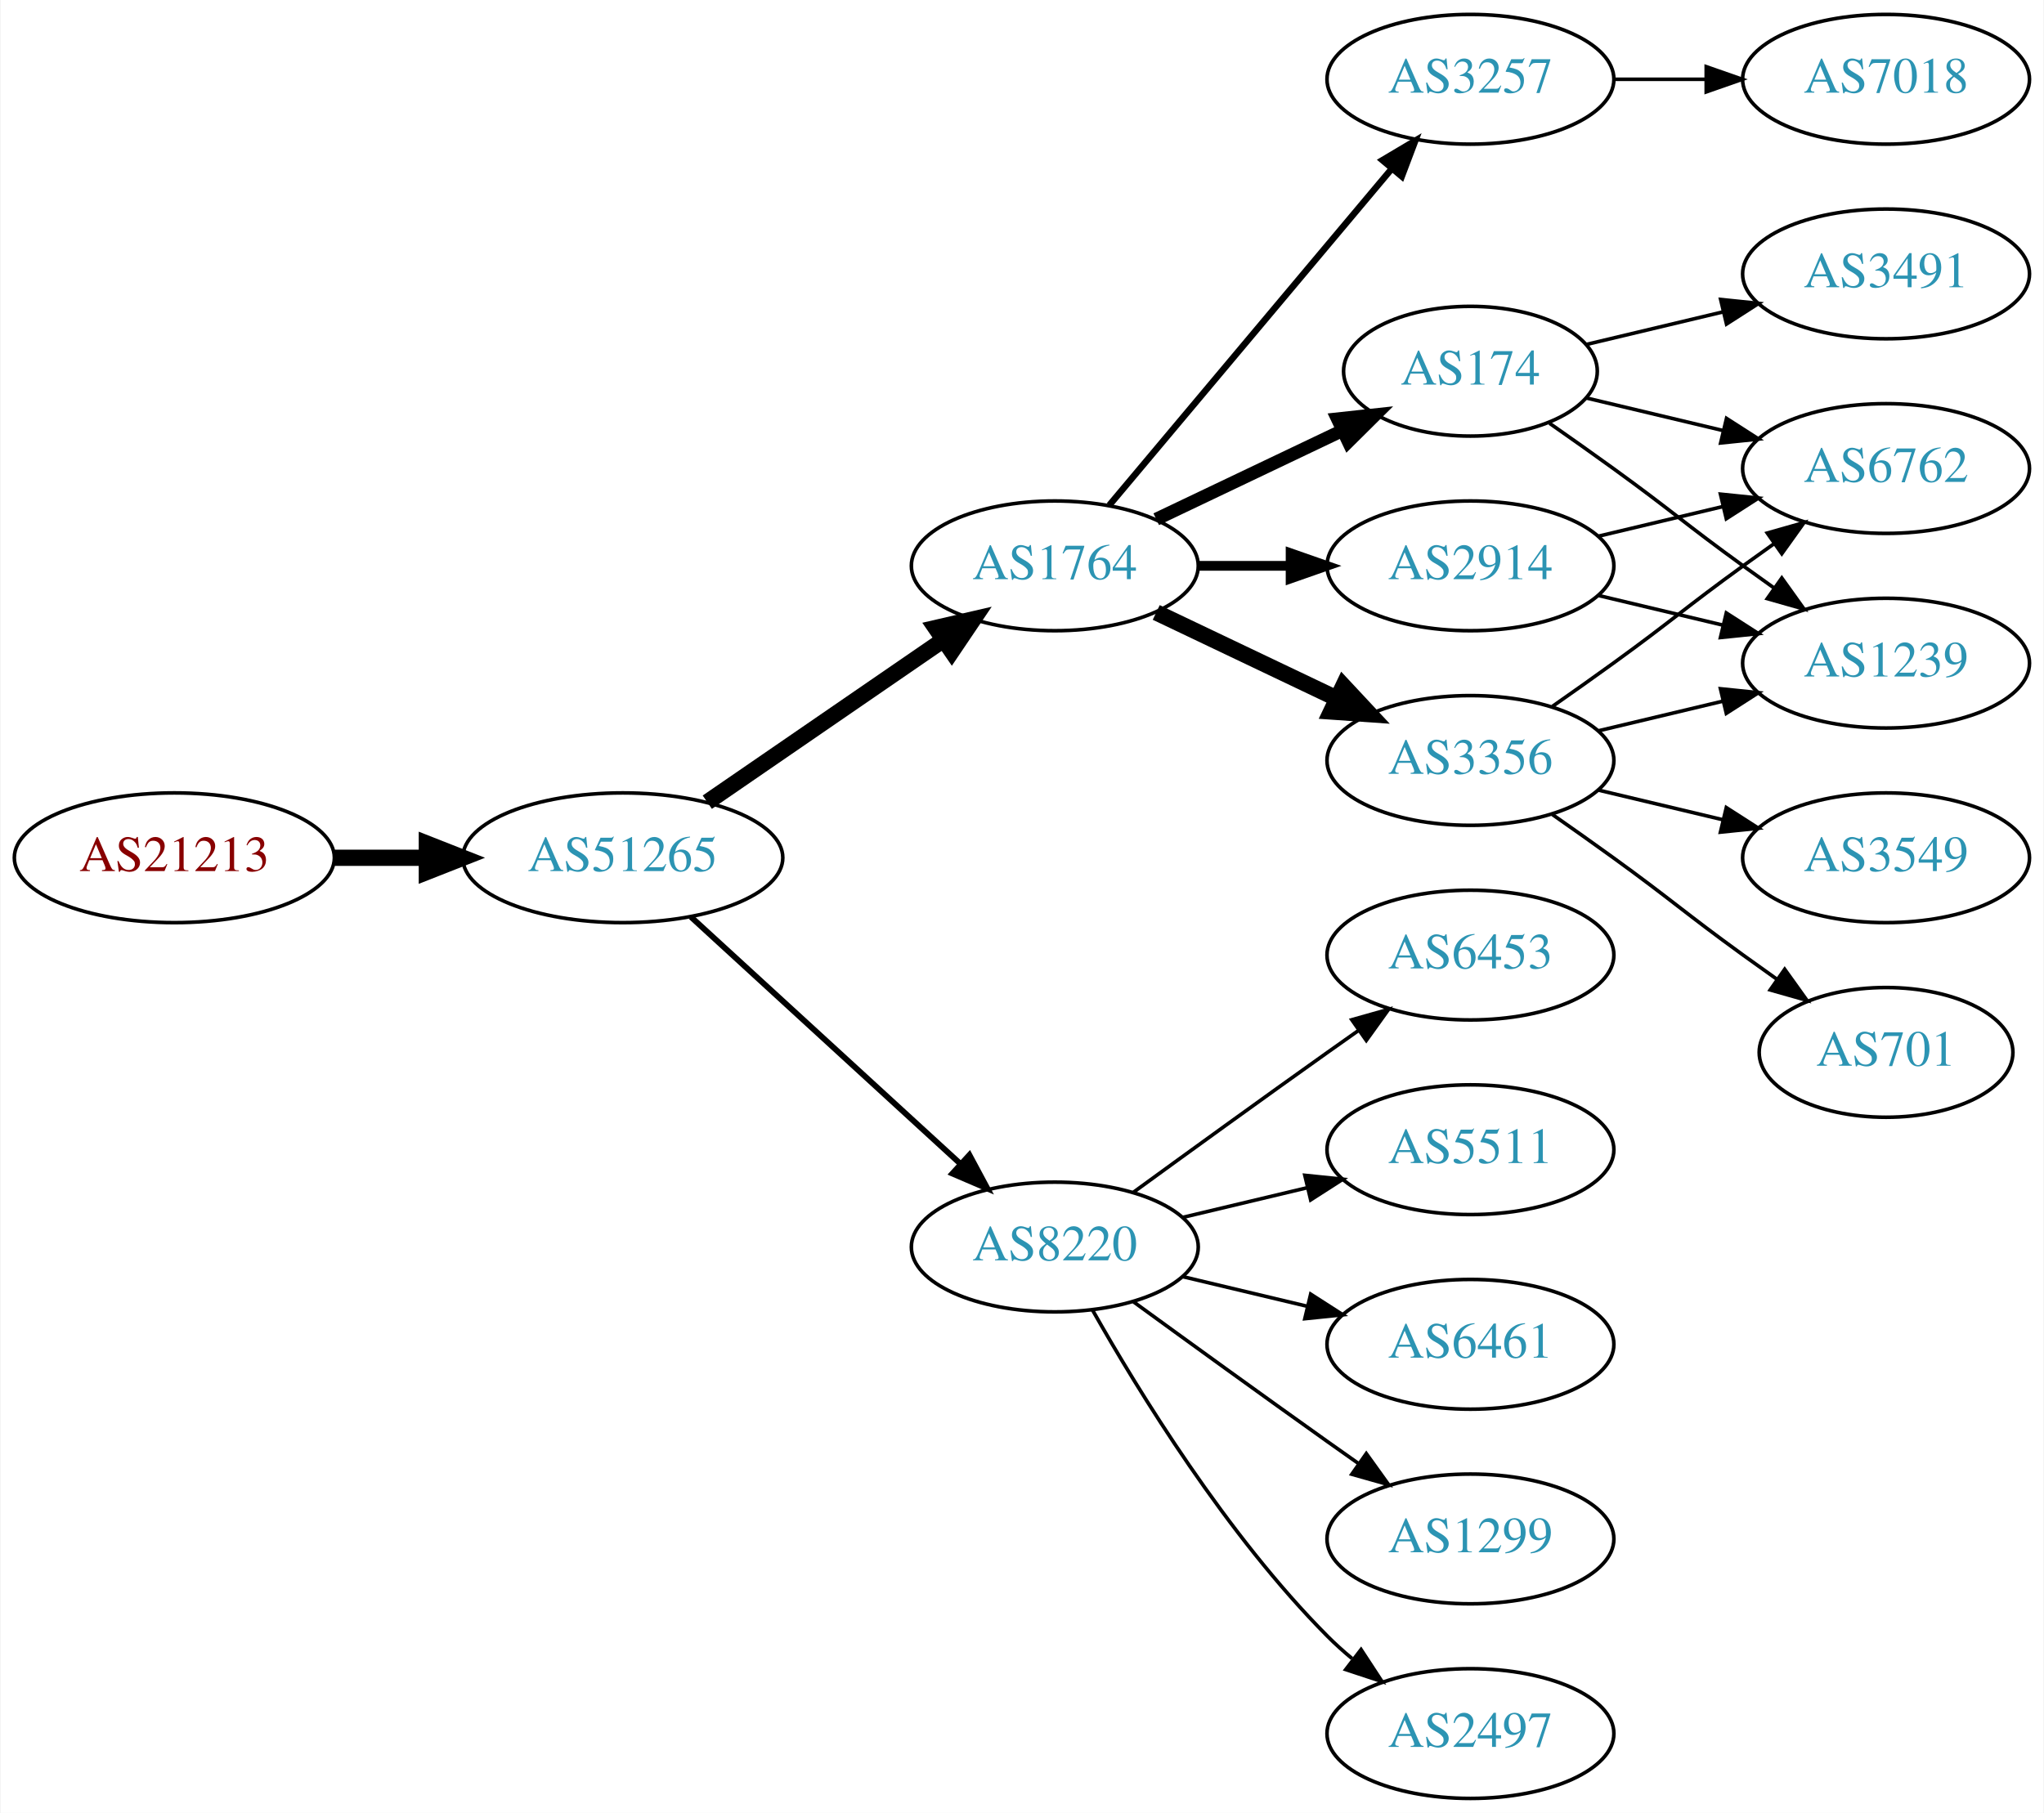
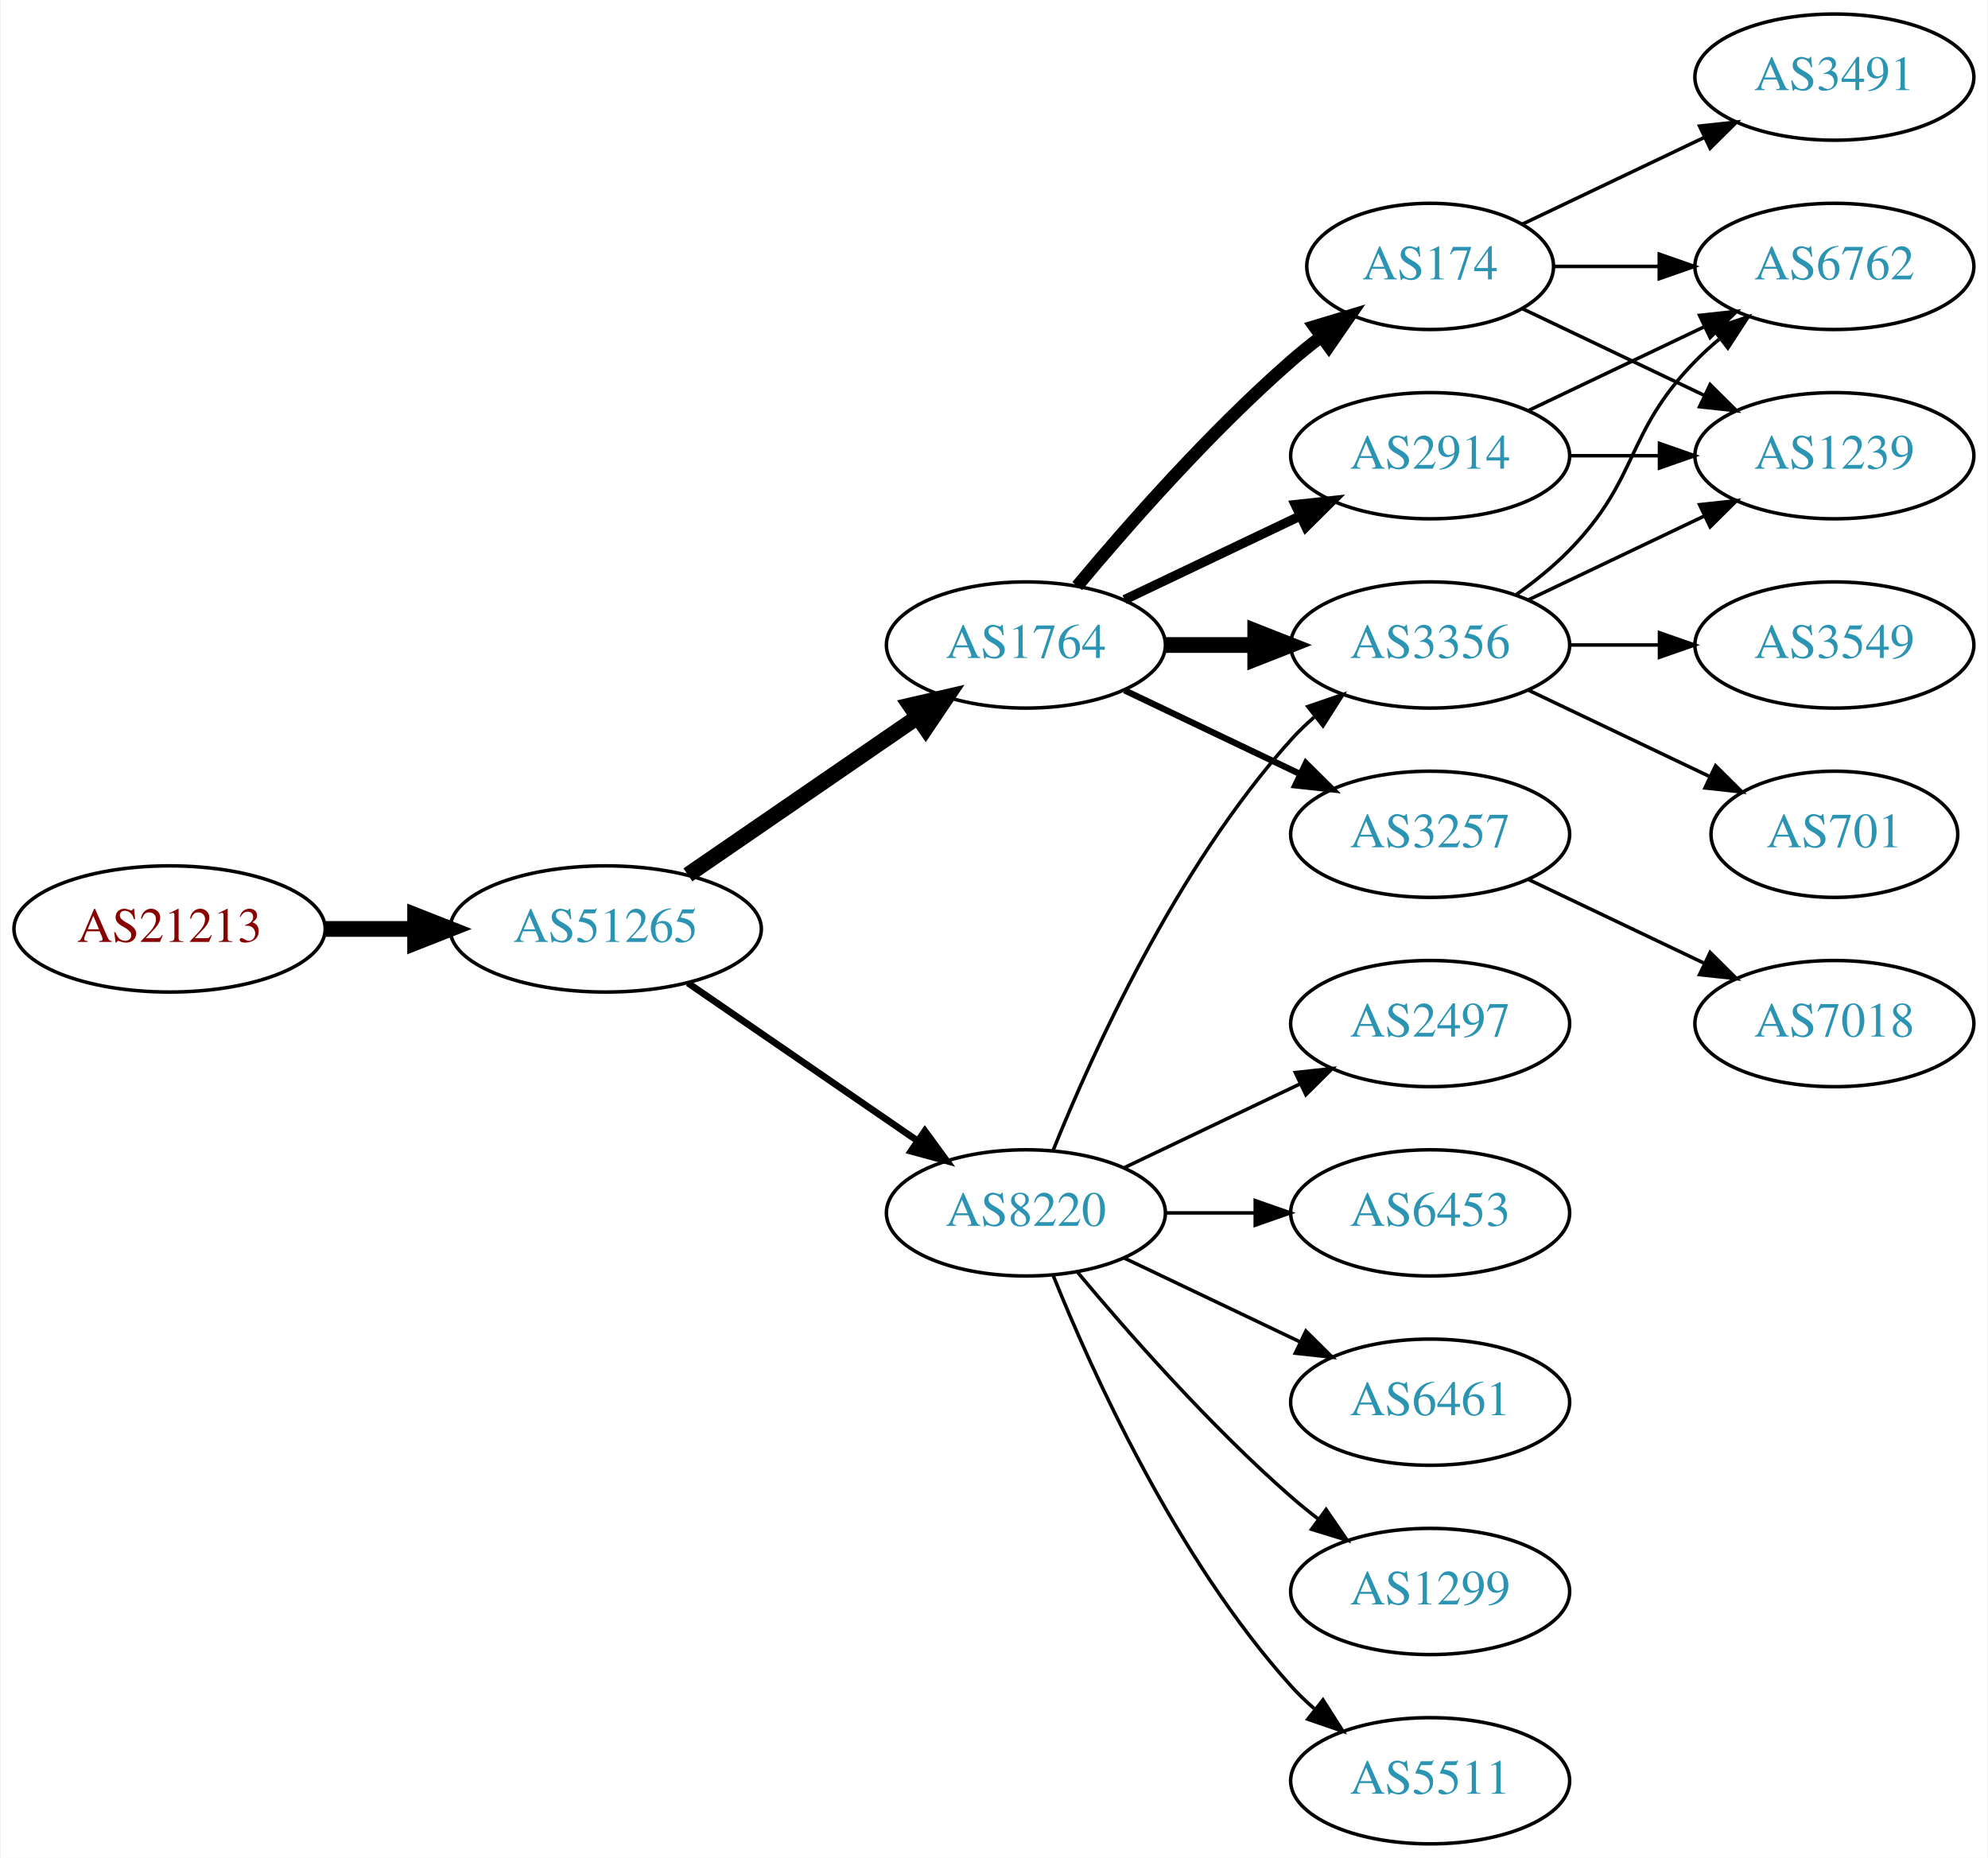
- <svg xmlns="http://www.w3.org/2000/svg" xmlns:xlink="http://www.w3.org/1999/xlink" width="567pt" height="503pt" viewBox="0.00 0.00 566.66 503.00">
-   <g id="graph0" class="graph" transform="scale(1 1) rotate(0) translate(4 499)">
-     <polygon fill="white" stroke="none" points="-4,4 -4,-499 562.663,-499 562.663,4 -4,4" />
+ <svg xmlns="http://www.w3.org/2000/svg" xmlns:xlink="http://www.w3.org/1999/xlink" width="567pt" height="530pt" viewBox="0.00 0.00 566.66 530.00">
+   <g id="graph0" class="graph" transform="scale(1 1) rotate(0) translate(4 526)">
+     <polygon fill="white" stroke="none" points="-4,4 -4,-526 562.663,-526 562.663,4 -4,4" />
    <g id="node1" class="node">
      <g id="a_node1">
        <a xlink:href="/asn/21213" xlink:title="AS21213 ~ Lisseeweg 1 [AT]">
          <ellipse fill="#ffffff" stroke="black" cx="44.196" cy="-261" rx="44.393" ry="18" />
          <text text-anchor="middle" x="44.196" y="-257.3" font-family="Times,serif" font-size="14.00" fill="#880000">AS21213</text>
        </a>
      </g>
    </g>
    <g id="node2" class="node">
      <g id="a_node2">
        <a xlink:href="/asn/51265" xlink:title="AS51265 ~ Mass Response Service GmbH [AT]">
          <ellipse fill="#ffffff" stroke="black" cx="168.588" cy="-261" rx="44.393" ry="18" />
          <text text-anchor="middle" x="168.588" y="-257.3" font-family="Times,serif" font-size="14.00" fill="#2c94b3">AS51265</text>
        </a>
      </g>
    </g>
    <g id="edge1" class="edge">
      <path fill="none" stroke="black" stroke-width="4.5" d="M88.692,-261C96.898,-261 105.569,-261 114.041,-261" />
      <polygon fill="black" stroke="black" stroke-width="4.5" points="114.233,-264.938 124.233,-261 114.233,-257.063 114.233,-264.938" />
    </g>
    <g id="node3" class="node">
      <g id="a_node3">
        <a xlink:href="/asn/1764" xlink:title="AS1764 ~ NEXTLAYER-AS [AT]">
          <ellipse fill="#ffffff" stroke="black" cx="288.431" cy="-342" rx="39.794" ry="18" />
          <text text-anchor="middle" x="288.431" y="-338.3" font-family="Times,serif" font-size="14.00" fill="#2c94b3">AS1764</text>
        </a>
      </g>
    </g>
    <g id="edge2" class="edge">
      <path fill="none" stroke="black" stroke-width="4.5" d="M192.031,-276.426C210.612,-289.198 237.173,-307.455 257.553,-321.463" />
      <polygon fill="black" stroke="black" stroke-width="4.5" points="255.396,-324.758 265.867,-327.178 259.856,-318.269 255.396,-324.758" />
    </g>
    <g id="node4" class="node">
      <g id="a_node4">
        <a xlink:href="/asn/8220" xlink:title="AS8220 ~ COLT [GB]">
-           <ellipse fill="#ffffff" stroke="black" cx="288.431" cy="-153" rx="39.794" ry="18" />
-           <text text-anchor="middle" x="288.431" y="-149.3" font-family="Times,serif" font-size="14.00" fill="#2c94b3">AS8220</text>
+           <ellipse fill="#ffffff" stroke="black" cx="288.431" cy="-180" rx="39.794" ry="18" />
+           <text text-anchor="middle" x="288.431" y="-176.3" font-family="Times,serif" font-size="14.00" fill="#2c94b3">AS8220</text>
        </a>
      </g>
    </g>
    <g id="edge3" class="edge">
-       <path fill="none" stroke="black" stroke-width="1.607" d="M187.486,-244.597C207.414,-226.333 239.772,-196.678 262.249,-176.079" />
-       <polygon fill="black" stroke="black" stroke-width="1.607" points="264.743,-178.54 269.751,-169.203 260.014,-173.38 264.743,-178.54" />
+       <path fill="none" stroke="black" stroke-width="1.929" d="M192.031,-245.574C210.612,-232.802 237.173,-214.545 257.553,-200.537" />
+       <polygon fill="black" stroke="black" stroke-width="1.929" points="259.609,-203.371 265.867,-194.822 255.643,-197.602 259.609,-203.371" />
    </g>
    <g id="node5" class="node">
      <g id="a_node5">
        <a xlink:href="/asn/174" xlink:title="AS174 ~ Cogent Communications [US]">
-           <ellipse fill="#ffffff" stroke="black" cx="403.724" cy="-396" rx="35.194" ry="18" />
-           <text text-anchor="middle" x="403.724" y="-392.3" font-family="Times,serif" font-size="14.00" fill="#2c94b3">AS174</text>
+           <ellipse fill="#ffffff" stroke="black" cx="403.724" cy="-450" rx="35.194" ry="18" />
+           <text text-anchor="middle" x="403.724" y="-446.3" font-family="Times,serif" font-size="14.00" fill="#2c94b3">AS174</text>
        </a>
      </g>
    </g>
    <g id="edge4" class="edge">
-       <path fill="none" stroke="black" stroke-width="3.6" d="M316.567,-354.934C331.999,-362.29 351.485,-371.577 368.02,-379.459" />
-       <polygon fill="black" stroke="black" stroke-width="3.6" points="366.828,-382.768 377.361,-383.911 369.84,-376.449 366.828,-382.768" />
+       <path fill="none" stroke="black" stroke-width="3.6" d="M303.061,-358.817C317.343,-375.929 340.89,-402.745 364.077,-423 366.747,-425.332 369.62,-427.648 372.55,-429.886" />
+       <polygon fill="black" stroke="black" stroke-width="3.6" points="370.701,-432.87 380.841,-435.939 374.828,-427.216 370.701,-432.87" />
    </g>
    <g id="node6" class="node">
      <g id="a_node6">
-         <a xlink:href="/asn/2914" xlink:title="AS2914 ~ NTT America, Inc. [US]">
+         <a xlink:href="/asn/3356" xlink:title="AS3356 ~ Level 3 Parent, LLC [US]">
          <ellipse fill="#ffffff" stroke="black" cx="403.724" cy="-342" rx="39.794" ry="18" />
-           <text text-anchor="middle" x="403.724" y="-338.3" font-family="Times,serif" font-size="14.00" fill="#2c94b3">AS2914</text>
+           <text text-anchor="middle" x="403.724" y="-338.3" font-family="Times,serif" font-size="14.00" fill="#2c94b3">AS3356</text>
        </a>
      </g>
    </g>
    <g id="edge5" class="edge">
-       <path fill="none" stroke="black" stroke-width="2.7" d="M328.103,-342C336.306,-342 345.07,-342 353.602,-342" />
-       <polygon fill="black" stroke="black" stroke-width="2.7" points="353.841,-345.5 363.841,-342 353.841,-338.5 353.841,-345.5" />
+       <path fill="none" stroke="black" stroke-width="4.5" d="M328.103,-342C336.306,-342 345.07,-342 353.602,-342" />
+       <polygon fill="black" stroke="black" stroke-width="4.5" points="353.841,-345.938 363.841,-342 353.841,-338.063 353.841,-345.938" />
    </g>
    <g id="node7" class="node">
      <g id="a_node7">
-         <a xlink:href="/asn/3356" xlink:title="AS3356 ~ Level 3 Parent, LLC [US]">
+         <a xlink:href="/asn/3257" xlink:title="AS3257 ~ GTT [DE]">
          <ellipse fill="#ffffff" stroke="black" cx="403.724" cy="-288" rx="39.794" ry="18" />
-           <text text-anchor="middle" x="403.724" y="-284.3" font-family="Times,serif" font-size="14.00" fill="#2c94b3">AS3356</text>
+           <text text-anchor="middle" x="403.724" y="-284.3" font-family="Times,serif" font-size="14.00" fill="#2c94b3">AS3257</text>
        </a>
      </g>
    </g>
    <g id="edge6" class="edge">
-       <path fill="none" stroke="black" stroke-width="4.5" d="M316.567,-329.066C331.561,-321.919 350.382,-312.948 366.605,-305.215" />
-       <polygon fill="black" stroke="black" stroke-width="4.5" points="368.476,-308.686 375.809,-300.829 365.087,-301.577 368.476,-308.686" />
+       <path fill="none" stroke="black" stroke-width="1.8" d="M316.567,-329.066C331.561,-321.919 350.382,-312.948 366.605,-305.215" />
+       <polygon fill="black" stroke="black" stroke-width="1.8" points="368.288,-308.291 375.809,-300.829 365.276,-301.972 368.288,-308.291" />
    </g>
    <g id="node8" class="node">
      <g id="a_node8">
-         <a xlink:href="/asn/3257" xlink:title="AS3257 ~ GTT [DE]">
-           <ellipse fill="#ffffff" stroke="black" cx="403.724" cy="-477" rx="39.794" ry="18" />
-           <text text-anchor="middle" x="403.724" y="-473.3" font-family="Times,serif" font-size="14.00" fill="#2c94b3">AS3257</text>
+         <a xlink:href="/asn/2914" xlink:title="AS2914 ~ NTT America, Inc. [US]">
+           <ellipse fill="#ffffff" stroke="black" cx="403.724" cy="-396" rx="39.794" ry="18" />
+           <text text-anchor="middle" x="403.724" y="-392.3" font-family="Times,serif" font-size="14.00" fill="#2c94b3">AS2914</text>
        </a>
      </g>
    </g>
    <g id="edge7" class="edge">
-       <path fill="none" stroke="black" stroke-width="1.8" d="M303.55,-358.825C323.225,-382.269 359.029,-424.934 381.808,-452.076" />
-       <polygon fill="black" stroke="black" stroke-width="1.8" points="379.317,-454.553 388.426,-459.963 384.679,-450.053 379.317,-454.553" />
-     </g>
-     <g id="node15" class="node">
-       <g id="a_node15">
+       <path fill="none" stroke="black" stroke-width="2.7" d="M316.567,-354.934C331.561,-362.081 350.382,-371.052 366.605,-378.785" />
+       <polygon fill="black" stroke="black" stroke-width="2.7" points="365.276,-382.028 375.809,-383.171 368.288,-375.709 365.276,-382.028" />
+     </g>
+     <g id="edge13" class="edge">
+       <path fill="none" stroke="black" d="M296.179,-197.787C307.23,-225.243 331.283,-278.578 364.077,-315 366.08,-317.224 368.298,-319.363 370.631,-321.397" />
+       <polygon fill="black" stroke="black" points="368.829,-324.433 378.85,-327.873 373.161,-318.935 368.829,-324.433" />
+     </g>
+     <g id="node12" class="node">
+       <g id="a_node12">
+         <a xlink:href="/asn/2497" xlink:title="AS2497 ~ Internet Initiative Japan Inc. [JP]">
+           <ellipse fill="#ffffff" stroke="black" cx="403.724" cy="-234" rx="39.794" ry="18" />
+           <text text-anchor="middle" x="403.724" y="-230.3" font-family="Times,serif" font-size="14.00" fill="#2c94b3">AS2497</text>
+         </a>
+       </g>
+     </g>
+     <g id="edge11" class="edge">
+       <path fill="none" stroke="black" d="M316.567,-192.934C331.561,-200.081 350.382,-209.052 366.605,-216.785" />
+       <polygon fill="black" stroke="black" points="365.276,-220.028 375.809,-221.171 368.288,-213.709 365.276,-220.028" />
+     </g>
+     <g id="node13" class="node">
+       <g id="a_node13">
+         <a xlink:href="/asn/6453" xlink:title="AS6453 ~ TATA COMMUNICATIONS (AMERICA) INC [US]">
+           <ellipse fill="#ffffff" stroke="black" cx="403.724" cy="-180" rx="39.794" ry="18" />
+           <text text-anchor="middle" x="403.724" y="-176.3" font-family="Times,serif" font-size="14.00" fill="#2c94b3">AS6453</text>
+         </a>
+       </g>
+     </g>
+     <g id="edge12" class="edge">
+       <path fill="none" stroke="black" d="M328.103,-180C336.306,-180 345.07,-180 353.602,-180" />
+       <polygon fill="black" stroke="black" points="353.841,-183.5 363.841,-180 353.841,-176.5 353.841,-183.5" />
+     </g>
+     <g id="node14" class="node">
+       <g id="a_node14">
        <a xlink:href="/asn/6461" xlink:title="AS6461 ~ Zayo Bandwidth [US]">
          <ellipse fill="#ffffff" stroke="black" cx="403.724" cy="-126" rx="39.794" ry="18" />
          <text text-anchor="middle" x="403.724" y="-122.3" font-family="Times,serif" font-size="14.00" fill="#2c94b3">AS6461</text>
        </a>
      </g>
    </g>
-     <g id="edge16" class="edge">
-       <path fill="none" stroke="black" d="M324.038,-144.752C334.909,-142.162 347.064,-139.265 358.506,-136.538" />
-       <polygon fill="black" stroke="black" points="359.412,-139.92 368.328,-134.197 357.789,-133.111 359.412,-139.92" />
-     </g>
-     <g id="node16" class="node">
-       <g id="a_node16">
+     <g id="edge14" class="edge">
+       <path fill="none" stroke="black" d="M316.567,-167.066C331.561,-159.919 350.382,-150.948 366.605,-143.215" />
+       <polygon fill="black" stroke="black" points="368.288,-146.291 375.809,-138.829 365.276,-139.972 368.288,-146.291" />
+     </g>
+     <g id="node15" class="node">
+       <g id="a_node15">
        <a xlink:href="/asn/1299" xlink:title="AS1299 ~ Telia Carrier [EU]">
          <ellipse fill="#ffffff" stroke="black" cx="403.724" cy="-72" rx="39.794" ry="18" />
          <text text-anchor="middle" x="403.724" y="-68.3" font-family="Times,serif" font-size="14.00" fill="#2c94b3">AS1299</text>
        </a>
      </g>
    </g>
-     <g id="edge17" class="edge">
-       <path fill="none" stroke="black" d="M310.279,-137.778C325.213,-126.909 345.827,-111.975 364.077,-99 366.898,-96.995 369.841,-94.915 372.789,-92.841" />
-       <polygon fill="black" stroke="black" points="374.835,-95.681 381.013,-87.074 370.816,-89.95 374.835,-95.681" />
-     </g>
-     <g id="node17" class="node">
-       <g id="a_node17">
-         <a xlink:href="/asn/2497" xlink:title="AS2497 ~ Internet Initiative Japan Inc. [JP]">
+     <g id="edge15" class="edge">
+       <path fill="none" stroke="black" d="M303.061,-163.183C317.343,-146.071 340.89,-119.255 364.077,-99 366.543,-96.846 369.182,-94.706 371.879,-92.628" />
+       <polygon fill="black" stroke="black" points="374.052,-95.375 380.033,-86.63 369.904,-89.736 374.052,-95.375" />
+     </g>
+     <g id="node16" class="node">
+       <g id="a_node16">
+         <a xlink:href="/asn/5511" xlink:title="AS5511 ~ Orange S.A. [FR]">
          <ellipse fill="#ffffff" stroke="black" cx="403.724" cy="-18" rx="39.794" ry="18" />
-           <text text-anchor="middle" x="403.724" y="-14.3" font-family="Times,serif" font-size="14.00" fill="#2c94b3">AS2497</text>
-         </a>
-       </g>
-     </g>
-     <g id="edge18" class="edge">
-       <path fill="none" stroke="black" d="M298.891,-135.51C311.672,-112.904 336.105,-73.114 364.077,-45 366.188,-42.879 368.484,-40.812 370.87,-38.829" />
-       <polygon fill="black" stroke="black" points="373.385,-41.31 379.185,-32.444 369.122,-35.758 373.385,-41.31" />
-     </g>
-     <g id="node18" class="node">
-       <g id="a_node18">
-         <a xlink:href="/asn/6453" xlink:title="AS6453 ~ TATA COMMUNICATIONS (AMERICA) INC [US]">
-           <ellipse fill="#ffffff" stroke="black" cx="403.724" cy="-234" rx="39.794" ry="18" />
-           <text text-anchor="middle" x="403.724" y="-230.3" font-family="Times,serif" font-size="14.00" fill="#2c94b3">AS6453</text>
-         </a>
-       </g>
-     </g>
-     <g id="edge19" class="edge">
-       <path fill="none" stroke="black" d="M310.279,-168.222C325.213,-179.091 345.827,-194.025 364.077,-207 366.898,-209.005 369.841,-211.085 372.789,-213.159" />
-       <polygon fill="black" stroke="black" points="370.816,-216.05 381.013,-218.926 374.835,-210.319 370.816,-216.05" />
-     </g>
-     <g id="node19" class="node">
-       <g id="a_node19">
-         <a xlink:href="/asn/5511" xlink:title="AS5511 ~ Orange S.A. [FR]">
-           <ellipse fill="#ffffff" stroke="black" cx="403.724" cy="-180" rx="39.794" ry="18" />
-           <text text-anchor="middle" x="403.724" y="-176.3" font-family="Times,serif" font-size="14.00" fill="#2c94b3">AS5511</text>
-         </a>
-       </g>
-     </g>
-     <g id="edge20" class="edge">
-       <path fill="none" stroke="black" d="M324.038,-161.248C334.909,-163.838 347.064,-166.735 358.506,-169.462" />
-       <polygon fill="black" stroke="black" points="357.789,-172.889 368.328,-171.803 359.412,-166.08 357.789,-172.889" />
+           <text text-anchor="middle" x="403.724" y="-14.3" font-family="Times,serif" font-size="14.00" fill="#2c94b3">AS5511</text>
+         </a>
+       </g>
+     </g>
+     <g id="edge16" class="edge">
+       <path fill="none" stroke="black" d="M296.179,-162.213C307.23,-134.757 331.283,-81.422 364.077,-45 366.08,-42.776 368.298,-40.637 370.631,-38.603" />
+       <polygon fill="black" stroke="black" points="373.161,-41.065 378.85,-32.127 368.829,-35.567 373.161,-41.065" />
    </g>
    <g id="node9" class="node">
      <g id="a_node9">
        <a xlink:href="/asn/3491" xlink:title="AS3491 ~ PCCW Global, Inc. [US]">
-           <ellipse fill="#ffffff" stroke="black" cx="519.017" cy="-423" rx="39.794" ry="18" />
-           <text text-anchor="middle" x="519.017" y="-419.3" font-family="Times,serif" font-size="14.00" fill="#2c94b3">AS3491</text>
+           <ellipse fill="#ffffff" stroke="black" cx="519.017" cy="-504" rx="39.794" ry="18" />
+           <text text-anchor="middle" x="519.017" y="-500.3" font-family="Times,serif" font-size="14.00" fill="#2c94b3">AS3491</text>
        </a>
      </g>
    </g>
    <g id="edge8" class="edge">
-       <path fill="none" stroke="black" d="M435.981,-403.449C447.661,-406.233 461.157,-409.449 473.786,-412.459" />
-       <polygon fill="black" stroke="black" points="473.139,-415.903 483.678,-414.816 474.762,-409.093 473.139,-415.903" />
+       <path fill="none" stroke="black" d="M430.149,-462.119C445.452,-469.413 465.175,-478.814 482.057,-486.86" />
+       <polygon fill="black" stroke="black" points="480.564,-490.026 491.097,-491.169 483.576,-483.707 480.564,-490.026" />
    </g>
    <g id="node10" class="node">
      <g id="a_node10">
        <a xlink:href="/asn/6762" xlink:title="AS6762 ~ TELECOM ITALIA SPARKLE S.p.A. [IT]">
-           <ellipse fill="#ffffff" stroke="black" cx="519.017" cy="-369" rx="39.794" ry="18" />
-           <text text-anchor="middle" x="519.017" y="-365.3" font-family="Times,serif" font-size="14.00" fill="#2c94b3">AS6762</text>
+           <ellipse fill="#ffffff" stroke="black" cx="519.017" cy="-450" rx="39.794" ry="18" />
+           <text text-anchor="middle" x="519.017" y="-446.3" font-family="Times,serif" font-size="14.00" fill="#2c94b3">AS6762</text>
        </a>
      </g>
    </g>
    <g id="edge9" class="edge">
-       <path fill="none" stroke="black" d="M435.981,-388.551C447.661,-385.767 461.157,-382.551 473.786,-379.541" />
-       <polygon fill="black" stroke="black" points="474.762,-382.907 483.678,-377.184 473.139,-376.097 474.762,-382.907" />
+       <path fill="none" stroke="black" d="M439.023,-450C448.4,-450 458.75,-450 468.785,-450" />
+       <polygon fill="black" stroke="black" points="469.074,-453.5 479.074,-450 469.074,-446.5 469.074,-453.5" />
    </g>
    <g id="node11" class="node">
      <g id="a_node11">
        <a xlink:href="/asn/1239" xlink:title="AS1239 ~ Sprint [US]">
-           <ellipse fill="#ffffff" stroke="black" cx="519.017" cy="-315" rx="39.794" ry="18" />
-           <text text-anchor="middle" x="519.017" y="-311.3" font-family="Times,serif" font-size="14.00" fill="#2c94b3">AS1239</text>
+           <ellipse fill="#ffffff" stroke="black" cx="519.017" cy="-396" rx="39.794" ry="18" />
+           <text text-anchor="middle" x="519.017" y="-392.3" font-family="Times,serif" font-size="14.00" fill="#2c94b3">AS1239</text>
        </a>
      </g>
    </g>
    <g id="edge10" class="edge">
-       <path fill="none" stroke="black" d="M425.674,-381.555C431.437,-377.529 437.669,-373.128 443.37,-369 459.57,-357.271 463.17,-353.729 479.37,-342 482.173,-339.971 485.105,-337.875 488.045,-335.79" />
-       <polygon fill="black" stroke="black" points="490.096,-338.627 496.26,-330.009 486.068,-332.903 490.096,-338.627" />
+       <path fill="none" stroke="black" d="M430.149,-437.881C445.452,-430.587 465.175,-421.186 482.057,-413.14" />
+       <polygon fill="black" stroke="black" points="483.576,-416.293 491.097,-408.831 480.564,-409.974 483.576,-416.293" />
+     </g>
+     <g id="edge20" class="edge">
+       <path fill="none" stroke="black" d="M428.318,-356.389C433.574,-360.148 438.906,-364.437 443.37,-369 463.543,-389.617 459.198,-402.383 479.37,-423 481.463,-425.139 483.746,-427.218 486.123,-429.21" />
+       <polygon fill="black" stroke="black" points="484.367,-432.275 494.423,-435.611 488.641,-426.732 484.367,-432.275" />
    </g>
    <g id="edge21" class="edge">
-       <path fill="none" stroke="black" d="M439.331,-350.248C450.202,-352.838 462.357,-355.735 473.799,-358.462" />
-       <polygon fill="black" stroke="black" points="473.082,-361.889 483.621,-360.803 474.705,-355.08 473.082,-361.889" />
+       <path fill="none" stroke="black" d="M431.86,-354.934C446.854,-362.081 465.675,-371.052 481.898,-378.785" />
+       <polygon fill="black" stroke="black" points="480.569,-382.028 491.102,-383.171 483.581,-375.709 480.569,-382.028" />
+     </g>
+     <g id="node18" class="node">
+       <g id="a_node18">
+         <a xlink:href="/asn/3549" xlink:title="AS3549 ~ Level 3 Parent, LLC [US]">
+           <ellipse fill="#ffffff" stroke="black" cx="519.017" cy="-342" rx="39.794" ry="18" />
+           <text text-anchor="middle" x="519.017" y="-338.3" font-family="Times,serif" font-size="14.00" fill="#2c94b3">AS3549</text>
+         </a>
+       </g>
+     </g>
+     <g id="edge18" class="edge">
+       <path fill="none" stroke="black" d="M443.396,-342C451.599,-342 460.363,-342 468.895,-342" />
+       <polygon fill="black" stroke="black" points="469.134,-345.5 479.134,-342 469.134,-338.5 469.134,-345.5" />
+     </g>
+     <g id="node19" class="node">
+       <g id="a_node19">
+         <a xlink:href="/asn/701" xlink:title="AS701 ~ UUNET [US]">
+           <ellipse fill="#ffffff" stroke="black" cx="519.017" cy="-288" rx="35.194" ry="18" />
+           <text text-anchor="middle" x="519.017" y="-284.3" font-family="Times,serif" font-size="14.00" fill="#2c94b3">AS701</text>
+         </a>
+       </g>
+     </g>
+     <g id="edge19" class="edge">
+       <path fill="none" stroke="black" d="M431.86,-329.066C447.292,-321.71 466.778,-312.423 483.313,-304.541" />
+       <polygon fill="black" stroke="black" points="485.133,-307.551 492.654,-300.089 482.121,-301.232 485.133,-307.551" />
+     </g>
+     <g id="node17" class="node">
+       <g id="a_node17">
+         <a xlink:href="/asn/7018" xlink:title="AS7018 ~ AT&amp;T Services, Inc. [US]">
+           <ellipse fill="#ffffff" stroke="black" cx="519.017" cy="-234" rx="39.794" ry="18" />
+           <text text-anchor="middle" x="519.017" y="-230.3" font-family="Times,serif" font-size="14.00" fill="#2c94b3">AS7018</text>
+         </a>
+       </g>
+     </g>
+     <g id="edge17" class="edge">
+       <path fill="none" stroke="black" d="M431.86,-275.066C446.854,-267.919 465.675,-258.948 481.898,-251.215" />
+       <polygon fill="black" stroke="black" points="483.581,-254.291 491.102,-246.829 480.569,-247.972 483.581,-254.291" />
+     </g>
+     <g id="edge23" class="edge">
+       <path fill="none" stroke="black" d="M431.86,-408.934C446.854,-416.081 465.675,-425.052 481.898,-432.785" />
+       <polygon fill="black" stroke="black" points="480.569,-436.028 491.102,-437.171 483.581,-429.709 480.569,-436.028" />
    </g>
    <g id="edge22" class="edge">
-       <path fill="none" stroke="black" d="M439.331,-333.752C450.202,-331.162 462.357,-328.265 473.799,-325.538" />
-       <polygon fill="black" stroke="black" points="474.705,-328.92 483.621,-323.197 473.082,-322.111 474.705,-328.92" />
-     </g>
-     <g id="edge11" class="edge">
-       <path fill="none" stroke="black" d="M426.481,-303.009C432.015,-306.879 437.934,-311.064 443.37,-315 459.57,-326.729 463.17,-330.271 479.37,-342 482.173,-344.029 485.105,-346.125 488.045,-348.21" />
-       <polygon fill="black" stroke="black" points="486.068,-351.097 496.26,-353.991 490.096,-345.373 486.068,-351.097" />
-     </g>
-     <g id="edge14" class="edge">
-       <path fill="none" stroke="black" d="M439.331,-296.248C450.202,-298.838 462.357,-301.735 473.799,-304.462" />
-       <polygon fill="black" stroke="black" points="473.082,-307.889 483.621,-306.803 474.705,-301.08 473.082,-307.889" />
-     </g>
-     <g id="node12" class="node">
-       <g id="a_node12">
-         <a xlink:href="/asn/701" xlink:title="AS701 ~ UUNET [US]">
-           <ellipse fill="#ffffff" stroke="black" cx="519.017" cy="-207" rx="35.194" ry="18" />
-           <text text-anchor="middle" x="519.017" y="-203.3" font-family="Times,serif" font-size="14.00" fill="#2c94b3">AS701</text>
-         </a>
-       </g>
-     </g>
-     <g id="edge12" class="edge">
-       <path fill="none" stroke="black" d="M426.481,-272.991C432.015,-269.121 437.934,-264.936 443.37,-261 459.57,-249.271 463.17,-245.729 479.37,-234 482.399,-231.807 485.578,-229.537 488.756,-227.287" />
-       <polygon fill="black" stroke="black" points="490.899,-230.059 497.067,-221.445 486.873,-224.333 490.899,-230.059" />
-     </g>
-     <g id="node13" class="node">
-       <g id="a_node13">
-         <a xlink:href="/asn/3549" xlink:title="AS3549 ~ Level 3 Parent, LLC [US]">
-           <ellipse fill="#ffffff" stroke="black" cx="519.017" cy="-261" rx="39.794" ry="18" />
-           <text text-anchor="middle" x="519.017" y="-257.3" font-family="Times,serif" font-size="14.00" fill="#2c94b3">AS3549</text>
-         </a>
-       </g>
-     </g>
-     <g id="edge13" class="edge">
-       <path fill="none" stroke="black" d="M439.331,-279.752C450.202,-277.162 462.357,-274.265 473.799,-271.538" />
-       <polygon fill="black" stroke="black" points="474.705,-274.92 483.621,-269.197 473.082,-268.111 474.705,-274.92" />
-     </g>
-     <g id="node14" class="node">
-       <g id="a_node14">
-         <a xlink:href="/asn/7018" xlink:title="AS7018 ~ AT&amp;T Services, Inc. [US]">
-           <ellipse fill="#ffffff" stroke="black" cx="519.017" cy="-477" rx="39.794" ry="18" />
-           <text text-anchor="middle" x="519.017" y="-473.3" font-family="Times,serif" font-size="14.00" fill="#2c94b3">AS7018</text>
-         </a>
-       </g>
-     </g>
-     <g id="edge15" class="edge">
-       <path fill="none" stroke="black" d="M443.396,-477C451.599,-477 460.363,-477 468.895,-477" />
-       <polygon fill="black" stroke="black" points="469.134,-480.5 479.134,-477 469.134,-473.5 469.134,-480.5" />
+       <path fill="none" stroke="black" d="M443.396,-396C451.599,-396 460.363,-396 468.895,-396" />
+       <polygon fill="black" stroke="black" points="469.134,-399.5 479.134,-396 469.134,-392.5 469.134,-399.5" />
    </g>
  </g>
</svg>
